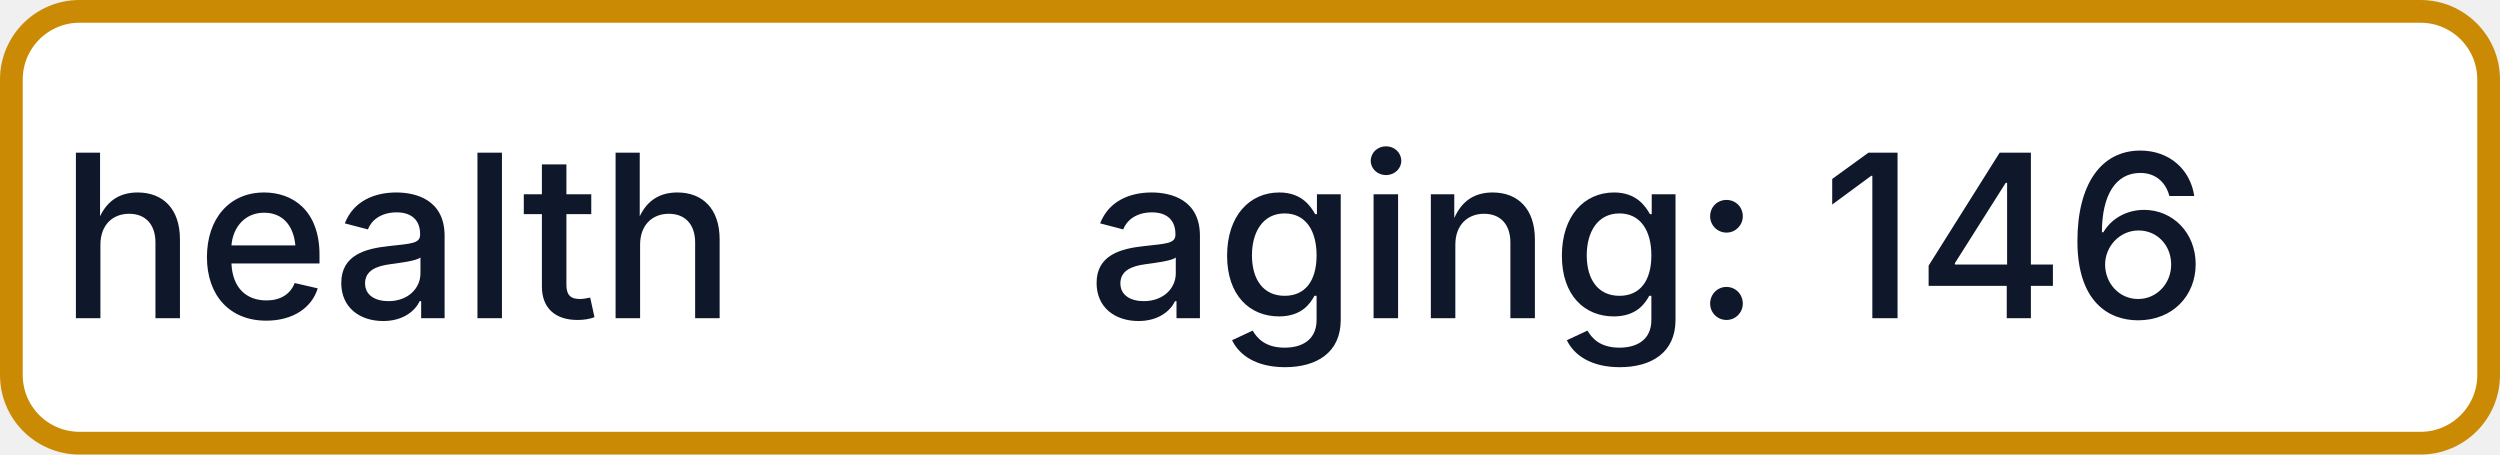
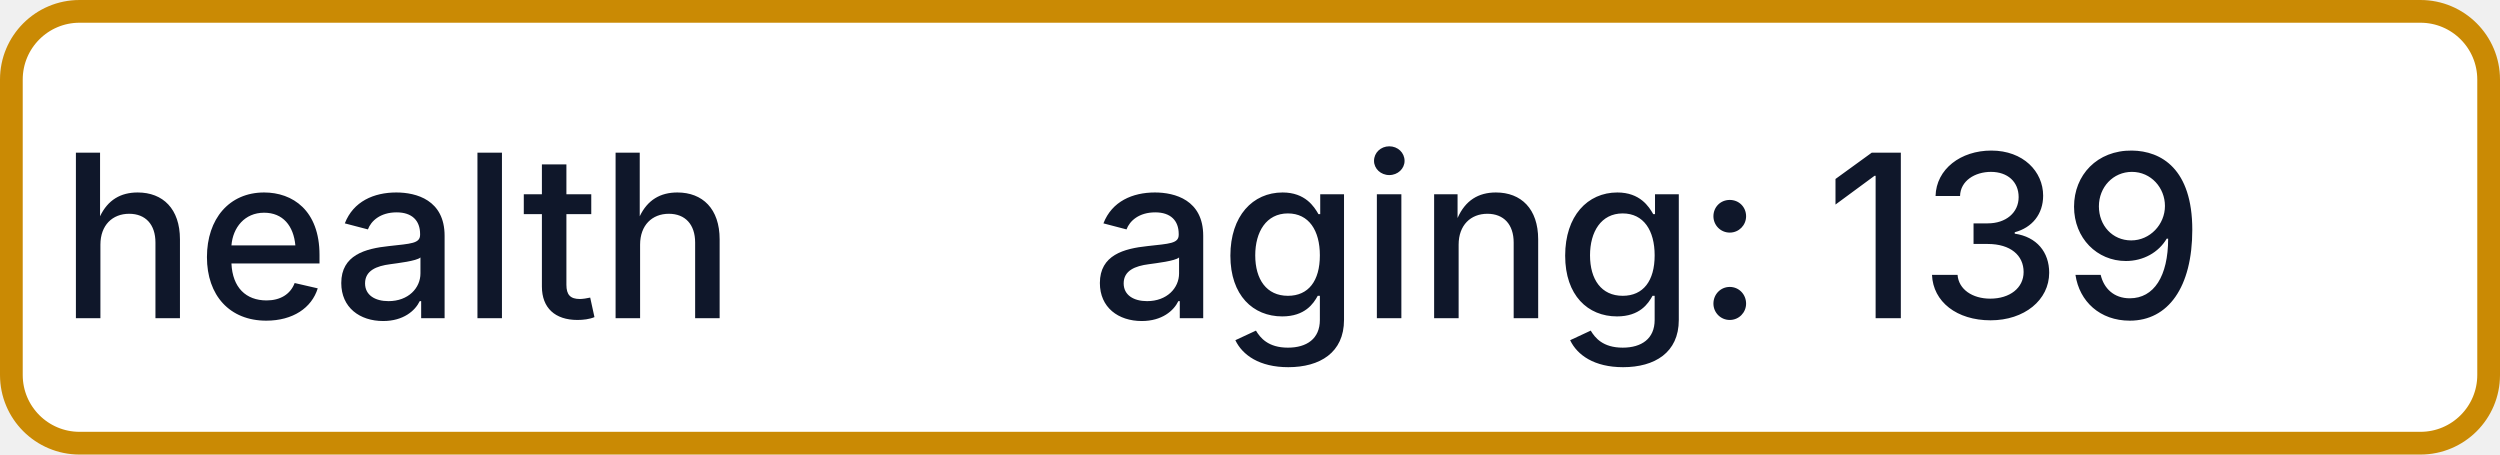
- <svg xmlns="http://www.w3.org/2000/svg" width="110" height="20" role="img" aria-label="health: aging: 146">
+ <svg xmlns="http://www.w3.org/2000/svg" width="110" height="20" role="img" aria-label="health: aging: 139">
  <rect x="0.5" y="0.5" width="109" height="19" rx="3" fill="#FFFFFF" stroke="#CA8A04" stroke-width="1" />
  <g fill="#0F172A" text-anchor="middle" font-family="-apple-system,BlinkMacSystemFont,Segoe UI,sans-serif" font-size="10" font-weight="500">
    <text x="17.5" y="14">health</text>
-     <text x="72.5" y="14" textLength="68" lengthAdjust="spacingAndGlyphs">aging: 146</text>
+     <text x="72.5" y="14" textLength="68" lengthAdjust="spacingAndGlyphs">aging: 139</text>
  </g>
</svg>
